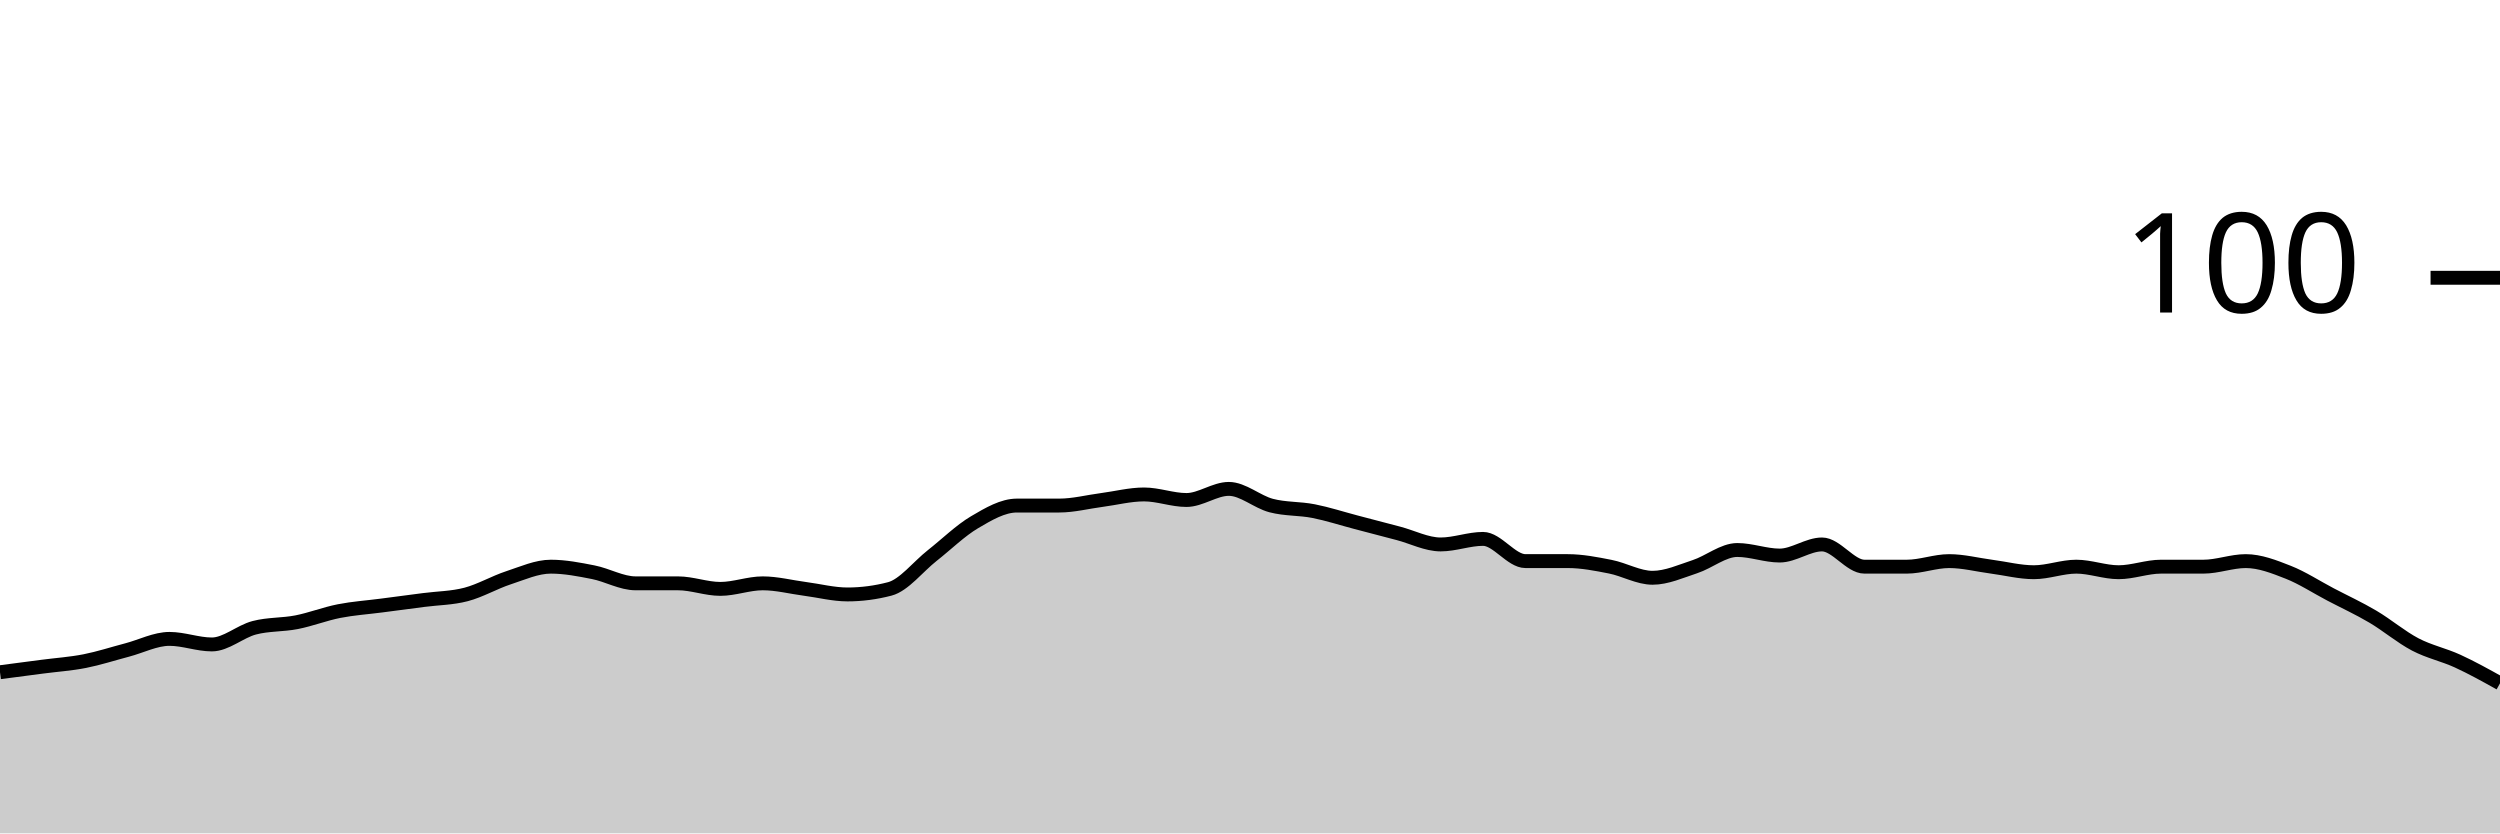
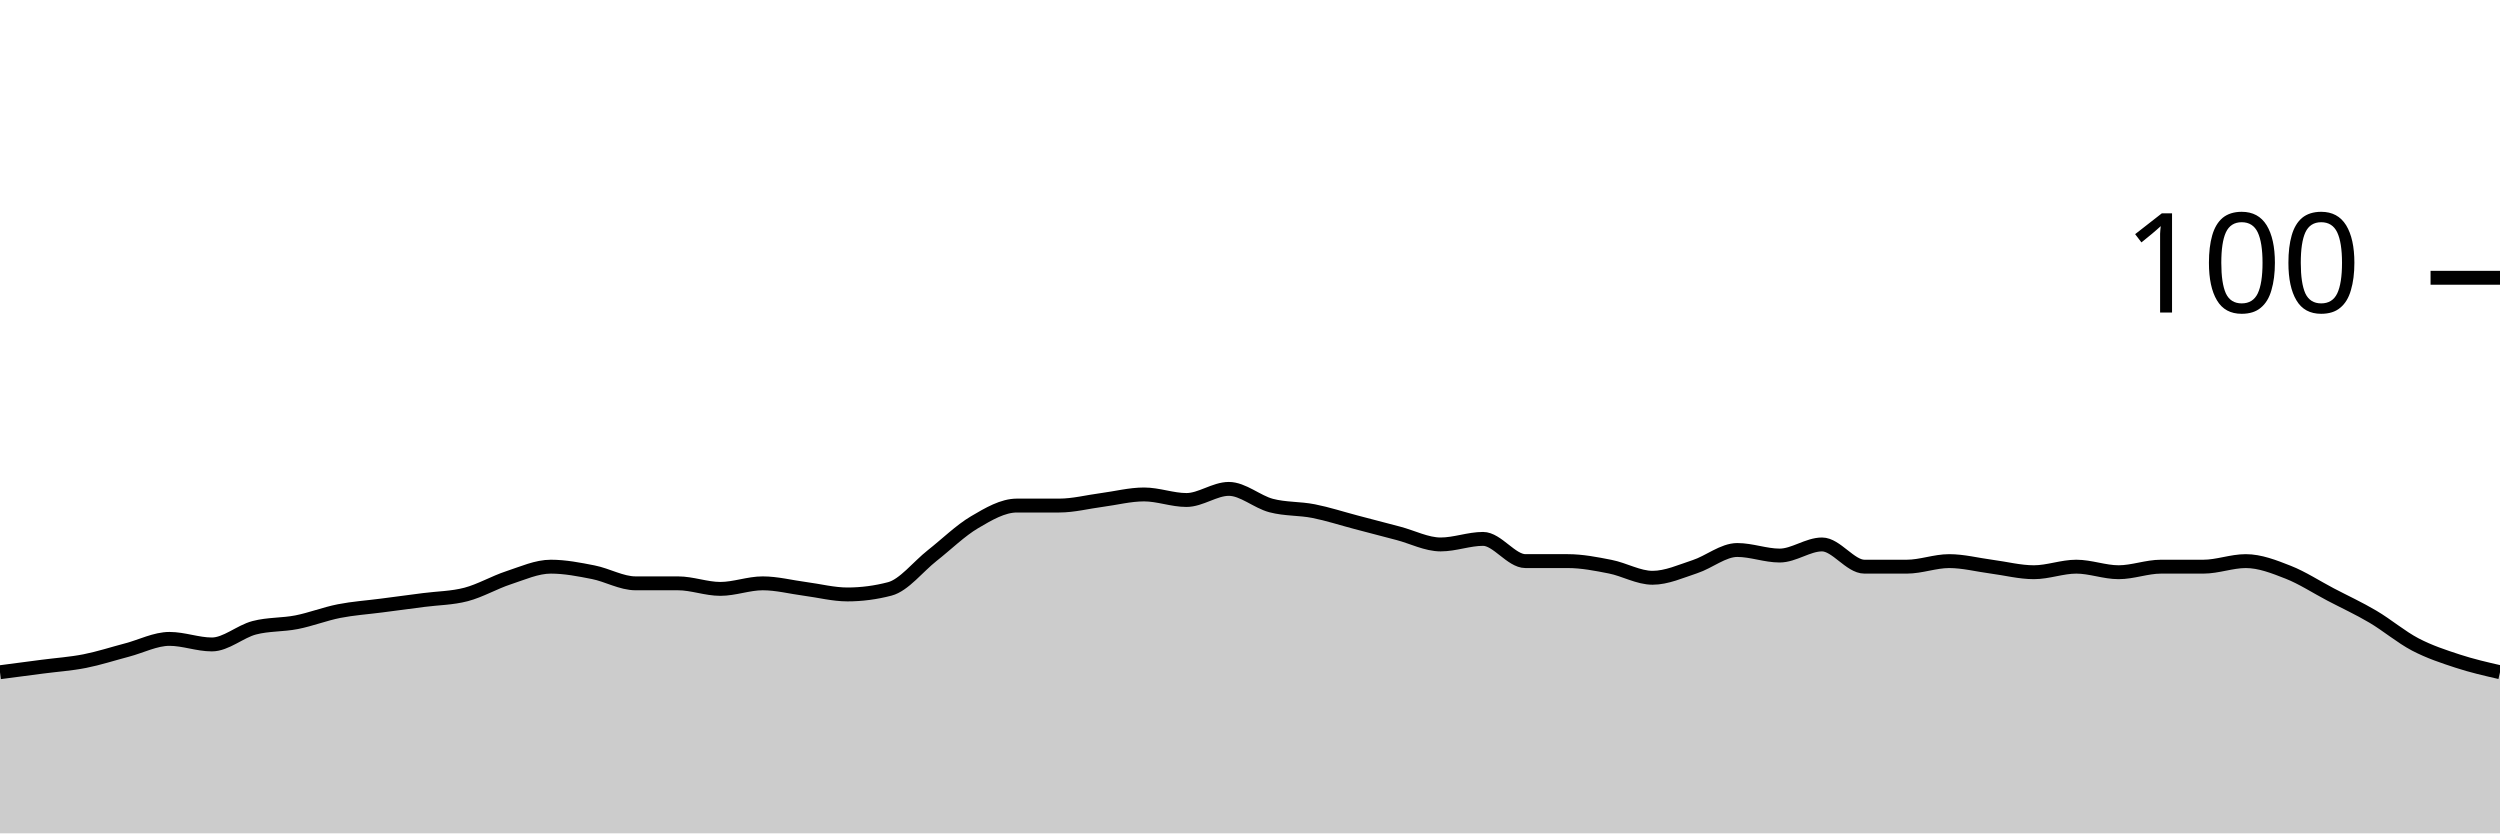
<svg xmlns="http://www.w3.org/2000/svg" viewBox="0 0 180 60">
  <g transform="translate(0,20)">
-     <path class="area" fill="rgba(0, 0, 0, 0.2)" d="M0,28.4C1.017,28.267,2.034,28.133,3.051,28C4.068,27.867,5.085,27.8,6.102,27.6C7.119,27.4,8.136,27.067,9.153,26.8C10.169,26.533,11.186,26,12.203,26C13.22,26,14.237,26.4,15.254,26.4C16.271,26.4,17.288,25.467,18.305,25.2C19.322,24.933,20.339,25,21.356,24.8C22.373,24.6,23.39,24.2,24.407,24C25.424,23.8,26.441,23.733,27.458,23.6C28.475,23.467,29.492,23.333,30.508,23.2C31.525,23.067,32.542,23.067,33.559,22.8C34.576,22.533,35.593,21.933,36.61,21.6C37.627,21.267,38.644,20.8,39.661,20.8C40.678,20.8,41.695,21,42.712,21.2C43.729,21.4,44.746,22,45.763,22C46.78,22,47.797,22,48.814,22C49.831,22,50.847,22.4,51.864,22.4C52.881,22.4,53.898,22,54.915,22C55.932,22,56.949,22.267,57.966,22.4C58.983,22.533,60,22.8,61.017,22.8C62.034,22.8,63.051,22.667,64.068,22.4C65.085,22.133,66.102,20.8,67.119,20C68.136,19.2,69.153,18.2,70.169,17.6C71.186,17,72.203,16.4,73.22,16.4C74.237,16.4,75.254,16.4,76.271,16.4C77.288,16.4,78.305,16.133,79.322,16C80.339,15.867,81.356,15.6,82.373,15.6C83.39,15.6,84.407,16,85.424,16C86.441,16,87.458,15.2,88.475,15.2C89.492,15.2,90.508,16.133,91.525,16.4C92.542,16.667,93.559,16.6,94.576,16.8C95.593,17,96.61,17.333,97.627,17.6C98.644,17.867,99.661,18.133,100.678,18.4C101.695,18.667,102.712,19.2,103.729,19.2C104.746,19.2,105.763,18.8,106.78,18.8C107.797,18.8,108.814,20.4,109.831,20.4C110.847,20.4,111.864,20.4,112.881,20.4C113.898,20.4,114.915,20.6,115.932,20.8C116.949,21,117.966,21.6,118.983,21.6C120,21.6,121.017,21.133,122.034,20.8C123.051,20.467,124.068,19.6,125.085,19.6C126.102,19.6,127.119,20,128.136,20C129.153,20,130.169,19.2,131.186,19.2C132.203,19.2,133.22,20.8,134.237,20.8C135.254,20.8,136.271,20.8,137.288,20.8C138.305,20.8,139.322,20.4,140.339,20.4C141.356,20.4,142.373,20.667,143.39,20.8C144.407,20.933,145.424,21.2,146.441,21.2C147.458,21.2,148.475,20.8,149.492,20.8C150.508,20.8,151.525,21.2,152.542,21.2C153.559,21.2,154.576,20.8,155.593,20.8C156.61,20.8,157.627,20.8,158.644,20.8C159.661,20.8,160.678,20.4,161.695,20.4C162.712,20.4,163.729,20.8,164.746,21.2C165.763,21.6,166.78,22.267,167.797,22.8C168.814,23.333,169.831,23.8,170.847,24.4C171.864,25,172.881,25.867,173.898,26.4C174.915,26.933,175.932,27.133,176.949,27.6C177.966,28.067,178.983,28.633,180,29.2L180,40C178.983,40,177.966,40,176.949,40C175.932,40,174.915,40,173.898,40C172.881,40,171.864,40,170.847,40C169.831,40,168.814,40,167.797,40C166.78,40,165.763,40,164.746,40C163.729,40,162.712,40,161.695,40C160.678,40,159.661,40,158.644,40C157.627,40,156.61,40,155.593,40C154.576,40,153.559,40,152.542,40C151.525,40,150.508,40,149.492,40C148.475,40,147.458,40,146.441,40C145.424,40,144.407,40,143.39,40C142.373,40,141.356,40,140.339,40C139.322,40,138.305,40,137.288,40C136.271,40,135.254,40,134.237,40C133.22,40,132.203,40,131.186,40C130.169,40,129.153,40,128.136,40C127.119,40,126.102,40,125.085,40C124.068,40,123.051,40,122.034,40C121.017,40,120,40,118.983,40C117.966,40,116.949,40,115.932,40C114.915,40,113.898,40,112.881,40C111.864,40,110.847,40,109.831,40C108.814,40,107.797,40,106.78,40C105.763,40,104.746,40,103.729,40C102.712,40,101.695,40,100.678,40C99.661,40,98.644,40,97.627,40C96.61,40,95.593,40,94.576,40C93.559,40,92.542,40,91.525,40C90.508,40,89.492,40,88.475,40C87.458,40,86.441,40,85.424,40C84.407,40,83.39,40,82.373,40C81.356,40,80.339,40,79.322,40C78.305,40,77.288,40,76.271,40C75.254,40,74.237,40,73.22,40C72.203,40,71.186,40,70.169,40C69.153,40,68.136,40,67.119,40C66.102,40,65.085,40,64.068,40C63.051,40,62.034,40,61.017,40C60,40,58.983,40,57.966,40C56.949,40,55.932,40,54.915,40C53.898,40,52.881,40,51.864,40C50.847,40,49.831,40,48.814,40C47.797,40,46.78,40,45.763,40C44.746,40,43.729,40,42.712,40C41.695,40,40.678,40,39.661,40C38.644,40,37.627,40,36.61,40C35.593,40,34.576,40,33.559,40C32.542,40,31.525,40,30.508,40C29.492,40,28.475,40,27.458,40C26.441,40,25.424,40,24.407,40C23.39,40,22.373,40,21.356,40C20.339,40,19.322,40,18.305,40C17.288,40,16.271,40,15.254,40C14.237,40,13.22,40,12.203,40C11.186,40,10.169,40,9.153,40C8.136,40,7.119,40,6.102,40C5.085,40,4.068,40,3.051,40C2.034,40,1.017,40,0,40Z" />
-     <path class="line" stroke="black" fill="none" d="M0,28.4C1.017,28.267,2.034,28.133,3.051,28C4.068,27.867,5.085,27.8,6.102,27.6C7.119,27.4,8.136,27.067,9.153,26.8C10.169,26.533,11.186,26,12.203,26C13.22,26,14.237,26.4,15.254,26.4C16.271,26.4,17.288,25.467,18.305,25.2C19.322,24.933,20.339,25,21.356,24.8C22.373,24.6,23.39,24.2,24.407,24C25.424,23.8,26.441,23.733,27.458,23.6C28.475,23.467,29.492,23.333,30.508,23.2C31.525,23.067,32.542,23.067,33.559,22.8C34.576,22.533,35.593,21.933,36.61,21.6C37.627,21.267,38.644,20.8,39.661,20.8C40.678,20.8,41.695,21,42.712,21.2C43.729,21.4,44.746,22,45.763,22C46.78,22,47.797,22,48.814,22C49.831,22,50.847,22.4,51.864,22.4C52.881,22.4,53.898,22,54.915,22C55.932,22,56.949,22.267,57.966,22.4C58.983,22.533,60,22.8,61.017,22.8C62.034,22.8,63.051,22.667,64.068,22.4C65.085,22.133,66.102,20.8,67.119,20C68.136,19.2,69.153,18.2,70.169,17.6C71.186,17,72.203,16.4,73.22,16.4C74.237,16.4,75.254,16.4,76.271,16.4C77.288,16.4,78.305,16.133,79.322,16C80.339,15.867,81.356,15.6,82.373,15.6C83.39,15.6,84.407,16,85.424,16C86.441,16,87.458,15.2,88.475,15.2C89.492,15.2,90.508,16.133,91.525,16.4C92.542,16.667,93.559,16.6,94.576,16.8C95.593,17,96.61,17.333,97.627,17.6C98.644,17.867,99.661,18.133,100.678,18.4C101.695,18.667,102.712,19.2,103.729,19.2C104.746,19.2,105.763,18.8,106.78,18.8C107.797,18.8,108.814,20.4,109.831,20.4C110.847,20.4,111.864,20.4,112.881,20.4C113.898,20.4,114.915,20.6,115.932,20.8C116.949,21,117.966,21.6,118.983,21.6C120,21.6,121.017,21.133,122.034,20.8C123.051,20.467,124.068,19.6,125.085,19.6C126.102,19.6,127.119,20,128.136,20C129.153,20,130.169,19.2,131.186,19.2C132.203,19.2,133.22,20.8,134.237,20.8C135.254,20.8,136.271,20.8,137.288,20.8C138.305,20.8,139.322,20.4,140.339,20.4C141.356,20.4,142.373,20.667,143.39,20.8C144.407,20.933,145.424,21.2,146.441,21.2C147.458,21.2,148.475,20.8,149.492,20.8C150.508,20.8,151.525,21.2,152.542,21.2C153.559,21.2,154.576,20.8,155.593,20.8C156.61,20.8,157.627,20.8,158.644,20.8C159.661,20.8,160.678,20.4,161.695,20.4C162.712,20.4,163.729,20.8,164.746,21.2C165.763,21.6,166.78,22.267,167.797,22.8C168.814,23.333,169.831,23.8,170.847,24.4C171.864,25,172.881,25.867,173.898,26.4C174.915,26.933,175.932,27.133,176.949,27.6C177.966,28.067,178.983,28.633,180,29.2" />
+     <path class="area" fill="rgba(0, 0, 0, 0.2)" d="M0,28.4C1.017,28.267,2.034,28.133,3.051,28C4.068,27.867,5.085,27.8,6.102,27.6C7.119,27.4,8.136,27.067,9.153,26.8C10.169,26.533,11.186,26,12.203,26C13.22,26,14.237,26.4,15.254,26.4C16.271,26.4,17.288,25.467,18.305,25.2C19.322,24.933,20.339,25,21.356,24.8C22.373,24.6,23.39,24.2,24.407,24C25.424,23.8,26.441,23.733,27.458,23.6C28.475,23.467,29.492,23.333,30.508,23.2C31.525,23.067,32.542,23.067,33.559,22.8C34.576,22.533,35.593,21.933,36.61,21.6C37.627,21.267,38.644,20.8,39.661,20.8C40.678,20.8,41.695,21,42.712,21.2C43.729,21.4,44.746,22,45.763,22C46.78,22,47.797,22,48.814,22C49.831,22,50.847,22.4,51.864,22.4C52.881,22.4,53.898,22,54.915,22C55.932,22,56.949,22.267,57.966,22.4C58.983,22.533,60,22.8,61.017,22.8C62.034,22.8,63.051,22.667,64.068,22.4C65.085,22.133,66.102,20.8,67.119,20C68.136,19.2,69.153,18.2,70.169,17.6C71.186,17,72.203,16.4,73.22,16.4C74.237,16.4,75.254,16.4,76.271,16.4C77.288,16.4,78.305,16.133,79.322,16C80.339,15.867,81.356,15.6,82.373,15.6C83.39,15.6,84.407,16,85.424,16C86.441,16,87.458,15.2,88.475,15.2C89.492,15.2,90.508,16.133,91.525,16.4C92.542,16.667,93.559,16.6,94.576,16.8C95.593,17,96.61,17.333,97.627,17.6C98.644,17.867,99.661,18.133,100.678,18.4C101.695,18.667,102.712,19.2,103.729,19.2C104.746,19.2,105.763,18.8,106.78,18.8C107.797,18.8,108.814,20.4,109.831,20.4C110.847,20.4,111.864,20.4,112.881,20.4C113.898,20.4,114.915,20.6,115.932,20.8C116.949,21,117.966,21.6,118.983,21.6C120,21.6,121.017,21.133,122.034,20.8C123.051,20.467,124.068,19.6,125.085,19.6C126.102,19.6,127.119,20,128.136,20C129.153,20,130.169,19.2,131.186,19.2C132.203,19.2,133.22,20.8,134.237,20.8C135.254,20.8,136.271,20.8,137.288,20.8C138.305,20.8,139.322,20.4,140.339,20.4C141.356,20.4,142.373,20.667,143.39,20.8C144.407,20.933,145.424,21.2,146.441,21.2C147.458,21.2,148.475,20.8,149.492,20.8C150.508,20.8,151.525,21.2,152.542,21.2C153.559,21.2,154.576,20.8,155.593,20.8C156.61,20.8,157.627,20.8,158.644,20.8C159.661,20.8,160.678,20.4,161.695,20.4C162.712,20.4,163.729,20.8,164.746,21.2C165.763,21.6,166.78,22.267,167.797,22.8C168.814,23.333,169.831,23.8,170.847,24.4C171.864,25,172.881,25.867,173.898,26.4C174.915,26.933,175.932,27.267,176.949,27.6C177.966,27.933,178.983,28.167,180,28.4L180,40C178.983,40,177.966,40,176.949,40C175.932,40,174.915,40,173.898,40C172.881,40,171.864,40,170.847,40C169.831,40,168.814,40,167.797,40C166.78,40,165.763,40,164.746,40C163.729,40,162.712,40,161.695,40C160.678,40,159.661,40,158.644,40C157.627,40,156.61,40,155.593,40C154.576,40,153.559,40,152.542,40C151.525,40,150.508,40,149.492,40C148.475,40,147.458,40,146.441,40C145.424,40,144.407,40,143.39,40C142.373,40,141.356,40,140.339,40C139.322,40,138.305,40,137.288,40C136.271,40,135.254,40,134.237,40C133.22,40,132.203,40,131.186,40C130.169,40,129.153,40,128.136,40C127.119,40,126.102,40,125.085,40C124.068,40,123.051,40,122.034,40C121.017,40,120,40,118.983,40C117.966,40,116.949,40,115.932,40C114.915,40,113.898,40,112.881,40C111.864,40,110.847,40,109.831,40C108.814,40,107.797,40,106.78,40C105.763,40,104.746,40,103.729,40C102.712,40,101.695,40,100.678,40C99.661,40,98.644,40,97.627,40C96.61,40,95.593,40,94.576,40C93.559,40,92.542,40,91.525,40C90.508,40,89.492,40,88.475,40C87.458,40,86.441,40,85.424,40C84.407,40,83.39,40,82.373,40C81.356,40,80.339,40,79.322,40C78.305,40,77.288,40,76.271,40C75.254,40,74.237,40,73.22,40C72.203,40,71.186,40,70.169,40C69.153,40,68.136,40,67.119,40C66.102,40,65.085,40,64.068,40C63.051,40,62.034,40,61.017,40C60,40,58.983,40,57.966,40C56.949,40,55.932,40,54.915,40C53.898,40,52.881,40,51.864,40C50.847,40,49.831,40,48.814,40C47.797,40,46.78,40,45.763,40C44.746,40,43.729,40,42.712,40C41.695,40,40.678,40,39.661,40C38.644,40,37.627,40,36.61,40C35.593,40,34.576,40,33.559,40C32.542,40,31.525,40,30.508,40C29.492,40,28.475,40,27.458,40C26.441,40,25.424,40,24.407,40C23.39,40,22.373,40,21.356,40C20.339,40,19.322,40,18.305,40C17.288,40,16.271,40,15.254,40C14.237,40,13.22,40,12.203,40C11.186,40,10.169,40,9.153,40C8.136,40,7.119,40,6.102,40C5.085,40,4.068,40,3.051,40C2.034,40,1.017,40,0,40Z" />
+     <path class="line" stroke="black" fill="none" d="M0,28.4C1.017,28.267,2.034,28.133,3.051,28C4.068,27.867,5.085,27.8,6.102,27.6C7.119,27.4,8.136,27.067,9.153,26.8C10.169,26.533,11.186,26,12.203,26C13.22,26,14.237,26.4,15.254,26.4C16.271,26.4,17.288,25.467,18.305,25.2C19.322,24.933,20.339,25,21.356,24.8C22.373,24.6,23.39,24.2,24.407,24C25.424,23.8,26.441,23.733,27.458,23.6C28.475,23.467,29.492,23.333,30.508,23.2C31.525,23.067,32.542,23.067,33.559,22.8C34.576,22.533,35.593,21.933,36.61,21.6C37.627,21.267,38.644,20.8,39.661,20.8C40.678,20.8,41.695,21,42.712,21.2C43.729,21.4,44.746,22,45.763,22C46.78,22,47.797,22,48.814,22C49.831,22,50.847,22.4,51.864,22.4C52.881,22.4,53.898,22,54.915,22C55.932,22,56.949,22.267,57.966,22.4C58.983,22.533,60,22.8,61.017,22.8C62.034,22.8,63.051,22.667,64.068,22.4C65.085,22.133,66.102,20.8,67.119,20C68.136,19.2,69.153,18.2,70.169,17.6C71.186,17,72.203,16.4,73.22,16.4C74.237,16.4,75.254,16.4,76.271,16.4C77.288,16.4,78.305,16.133,79.322,16C80.339,15.867,81.356,15.6,82.373,15.6C83.39,15.6,84.407,16,85.424,16C86.441,16,87.458,15.2,88.475,15.2C89.492,15.2,90.508,16.133,91.525,16.4C92.542,16.667,93.559,16.6,94.576,16.8C95.593,17,96.61,17.333,97.627,17.6C98.644,17.867,99.661,18.133,100.678,18.4C101.695,18.667,102.712,19.2,103.729,19.2C104.746,19.2,105.763,18.8,106.78,18.8C107.797,18.8,108.814,20.4,109.831,20.4C110.847,20.4,111.864,20.4,112.881,20.4C113.898,20.4,114.915,20.6,115.932,20.8C116.949,21,117.966,21.6,118.983,21.6C120,21.6,121.017,21.133,122.034,20.8C123.051,20.467,124.068,19.6,125.085,19.6C126.102,19.6,127.119,20,128.136,20C129.153,20,130.169,19.2,131.186,19.2C132.203,19.2,133.22,20.8,134.237,20.8C135.254,20.8,136.271,20.8,137.288,20.8C138.305,20.8,139.322,20.4,140.339,20.4C141.356,20.4,142.373,20.667,143.39,20.8C144.407,20.933,145.424,21.2,146.441,21.2C147.458,21.2,148.475,20.8,149.492,20.8C150.508,20.8,151.525,21.2,152.542,21.2C153.559,21.2,154.576,20.8,155.593,20.8C156.61,20.8,157.627,20.8,158.644,20.8C159.661,20.8,160.678,20.4,161.695,20.4C162.712,20.4,163.729,20.8,164.746,21.2C165.763,21.6,166.78,22.267,167.797,22.8C168.814,23.333,169.831,23.8,170.847,24.4C171.864,25,172.881,25.867,173.898,26.4C174.915,26.933,175.932,27.267,176.949,27.6C177.966,27.933,178.983,28.167,180,28.4" />
    <path class="axis-ceiling" stroke-width="1" stroke="black" fill="none" d="M175,0L180,0" />
    <text class="axis-ceiling-label" font-family="sans-serif" text-anchor="end" font-size="10px" x="170" y="2.5">100</text>
  </g>
</svg>
